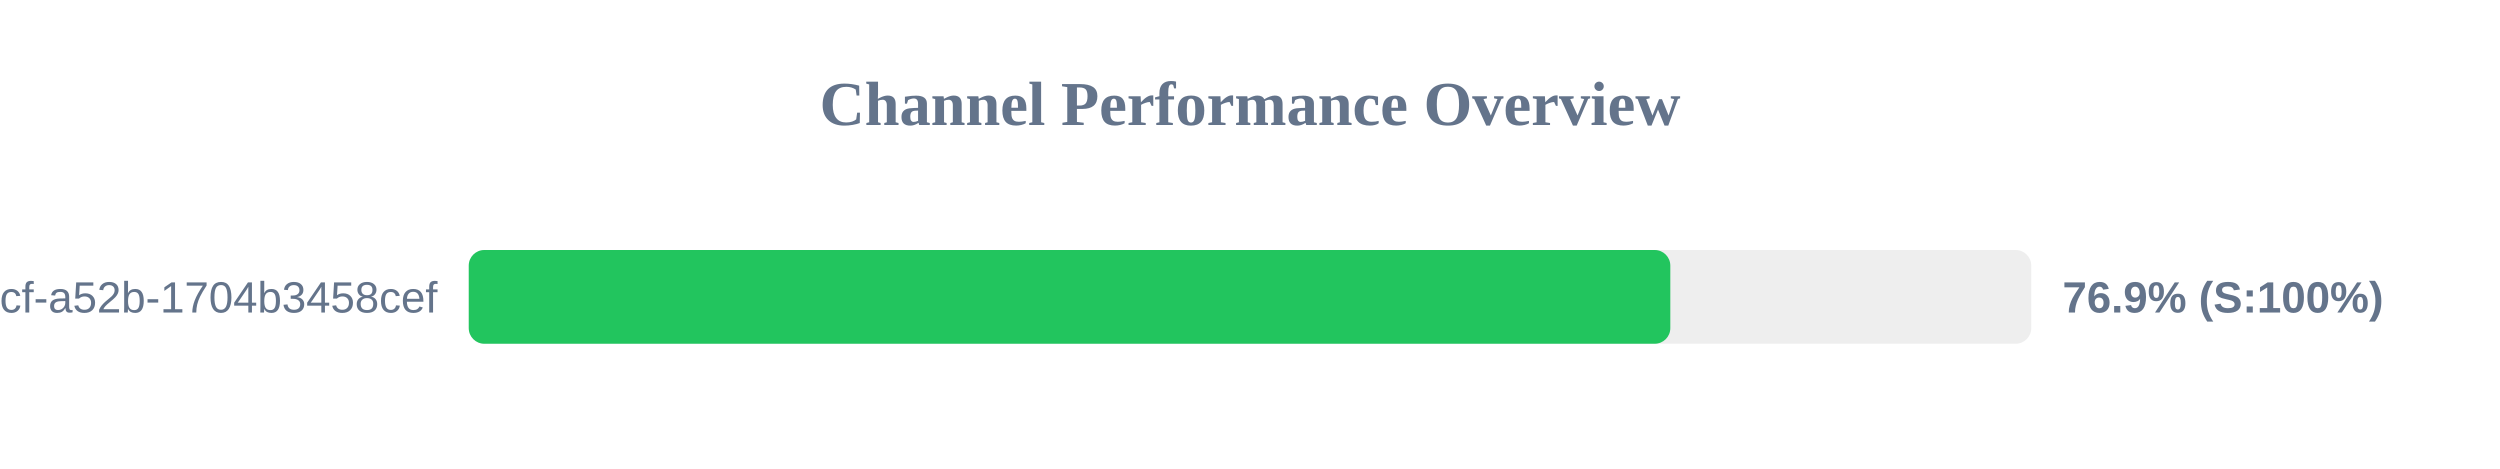
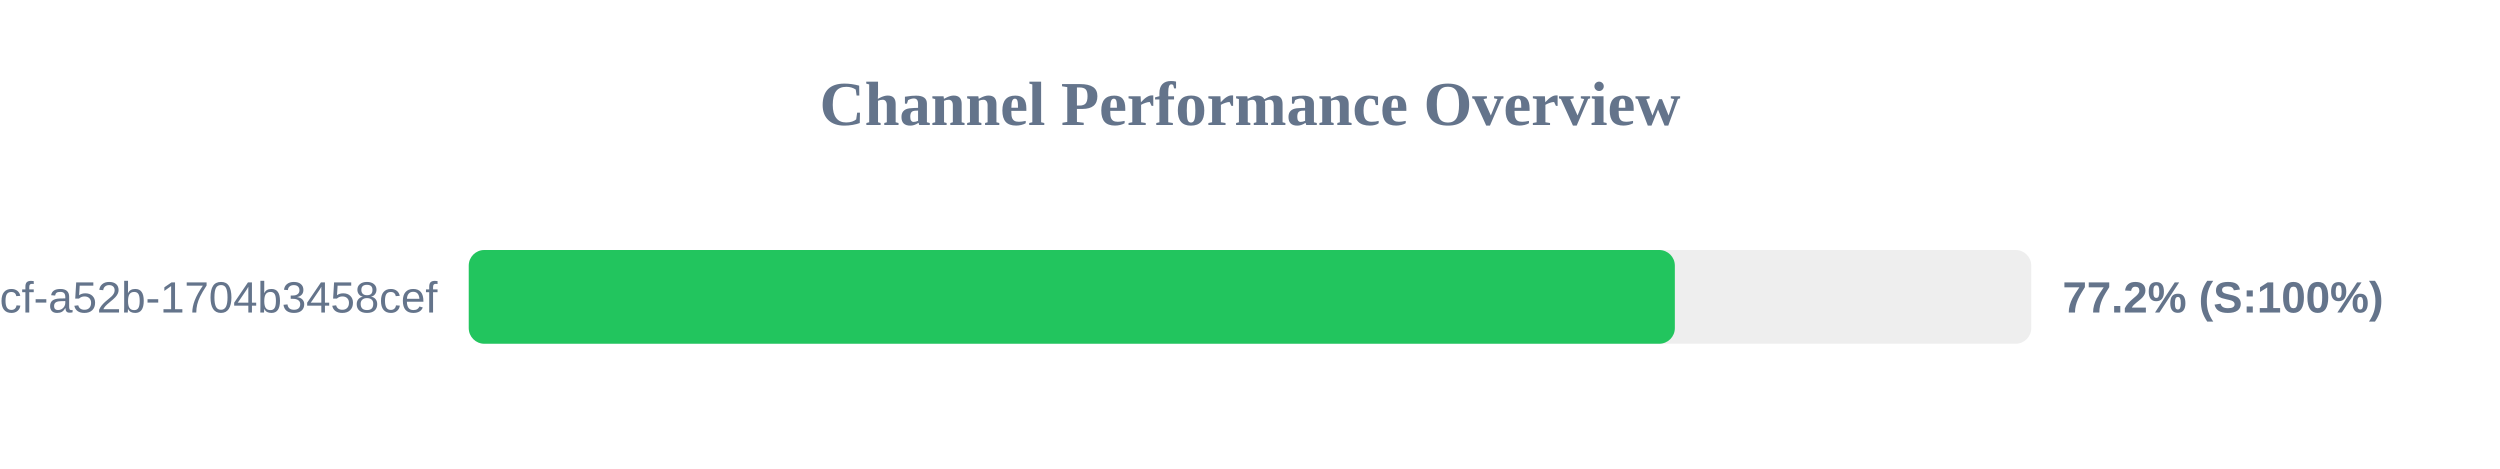
<svg xmlns="http://www.w3.org/2000/svg" width="800" height="150" version="1.1">
  <style>
        .row { font: 14px Arial; fill: #64748b; }
        .score { font: bold 14px Arial; fill: #64748b; }
    </style>
  <text x="400" y="40" text-anchor="middle" font-size="20px" font-weight="bold" fill="#64748b">Channel Performance Overview</text>
  <rect x="150" y="80" width="500" height="30" fill="#eee" rx="5" />
-   <rect x="150" y="80" width="384.5" height="30" fill="#22c55e" rx="5" />
+   <rect x="150" y="80" width="385.95" height="30" fill="#22c55e" rx="5" />
  <text x="140" y="100" text-anchor="end" class="row">?uuid=0cb527d9-6117-4bcf-a52b-1704b3458cef</text>
-   <text x="660" y="100" text-anchor="start" class="score">76.9% (S:100%)</text>
+   <text x="660" y="100" text-anchor="start" class="score">77.2% (S:100%)</text>
</svg>
